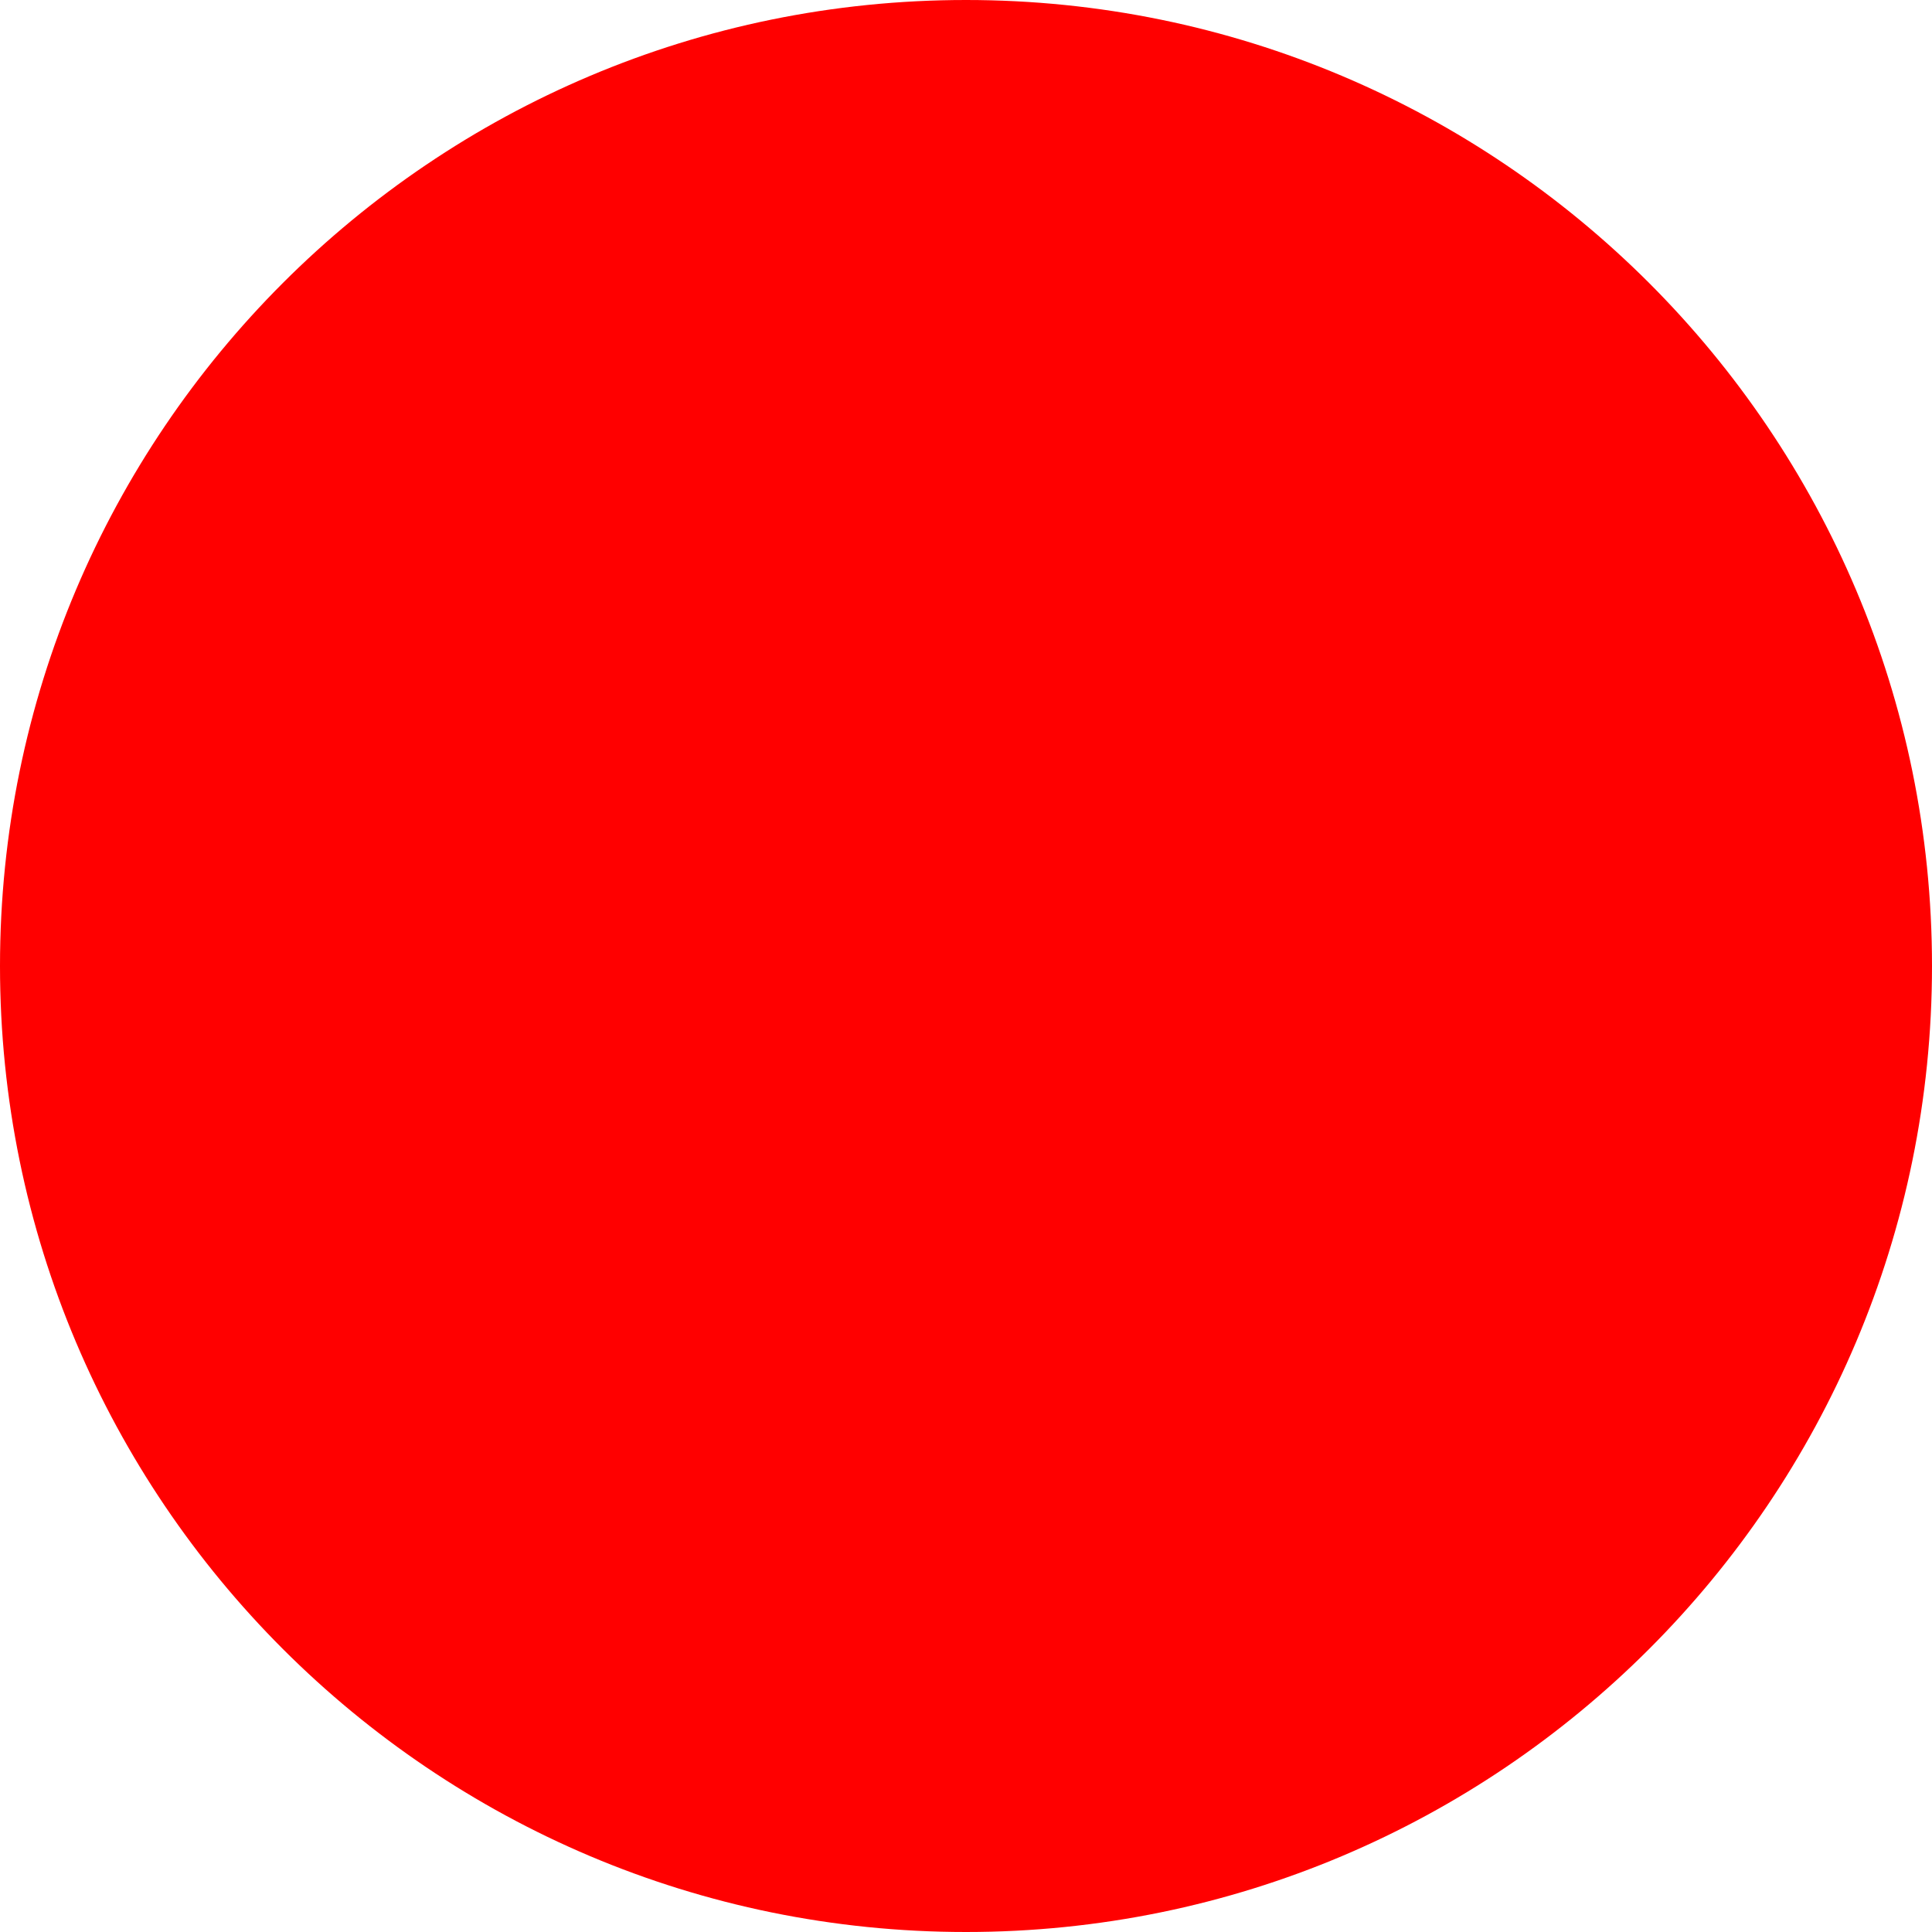
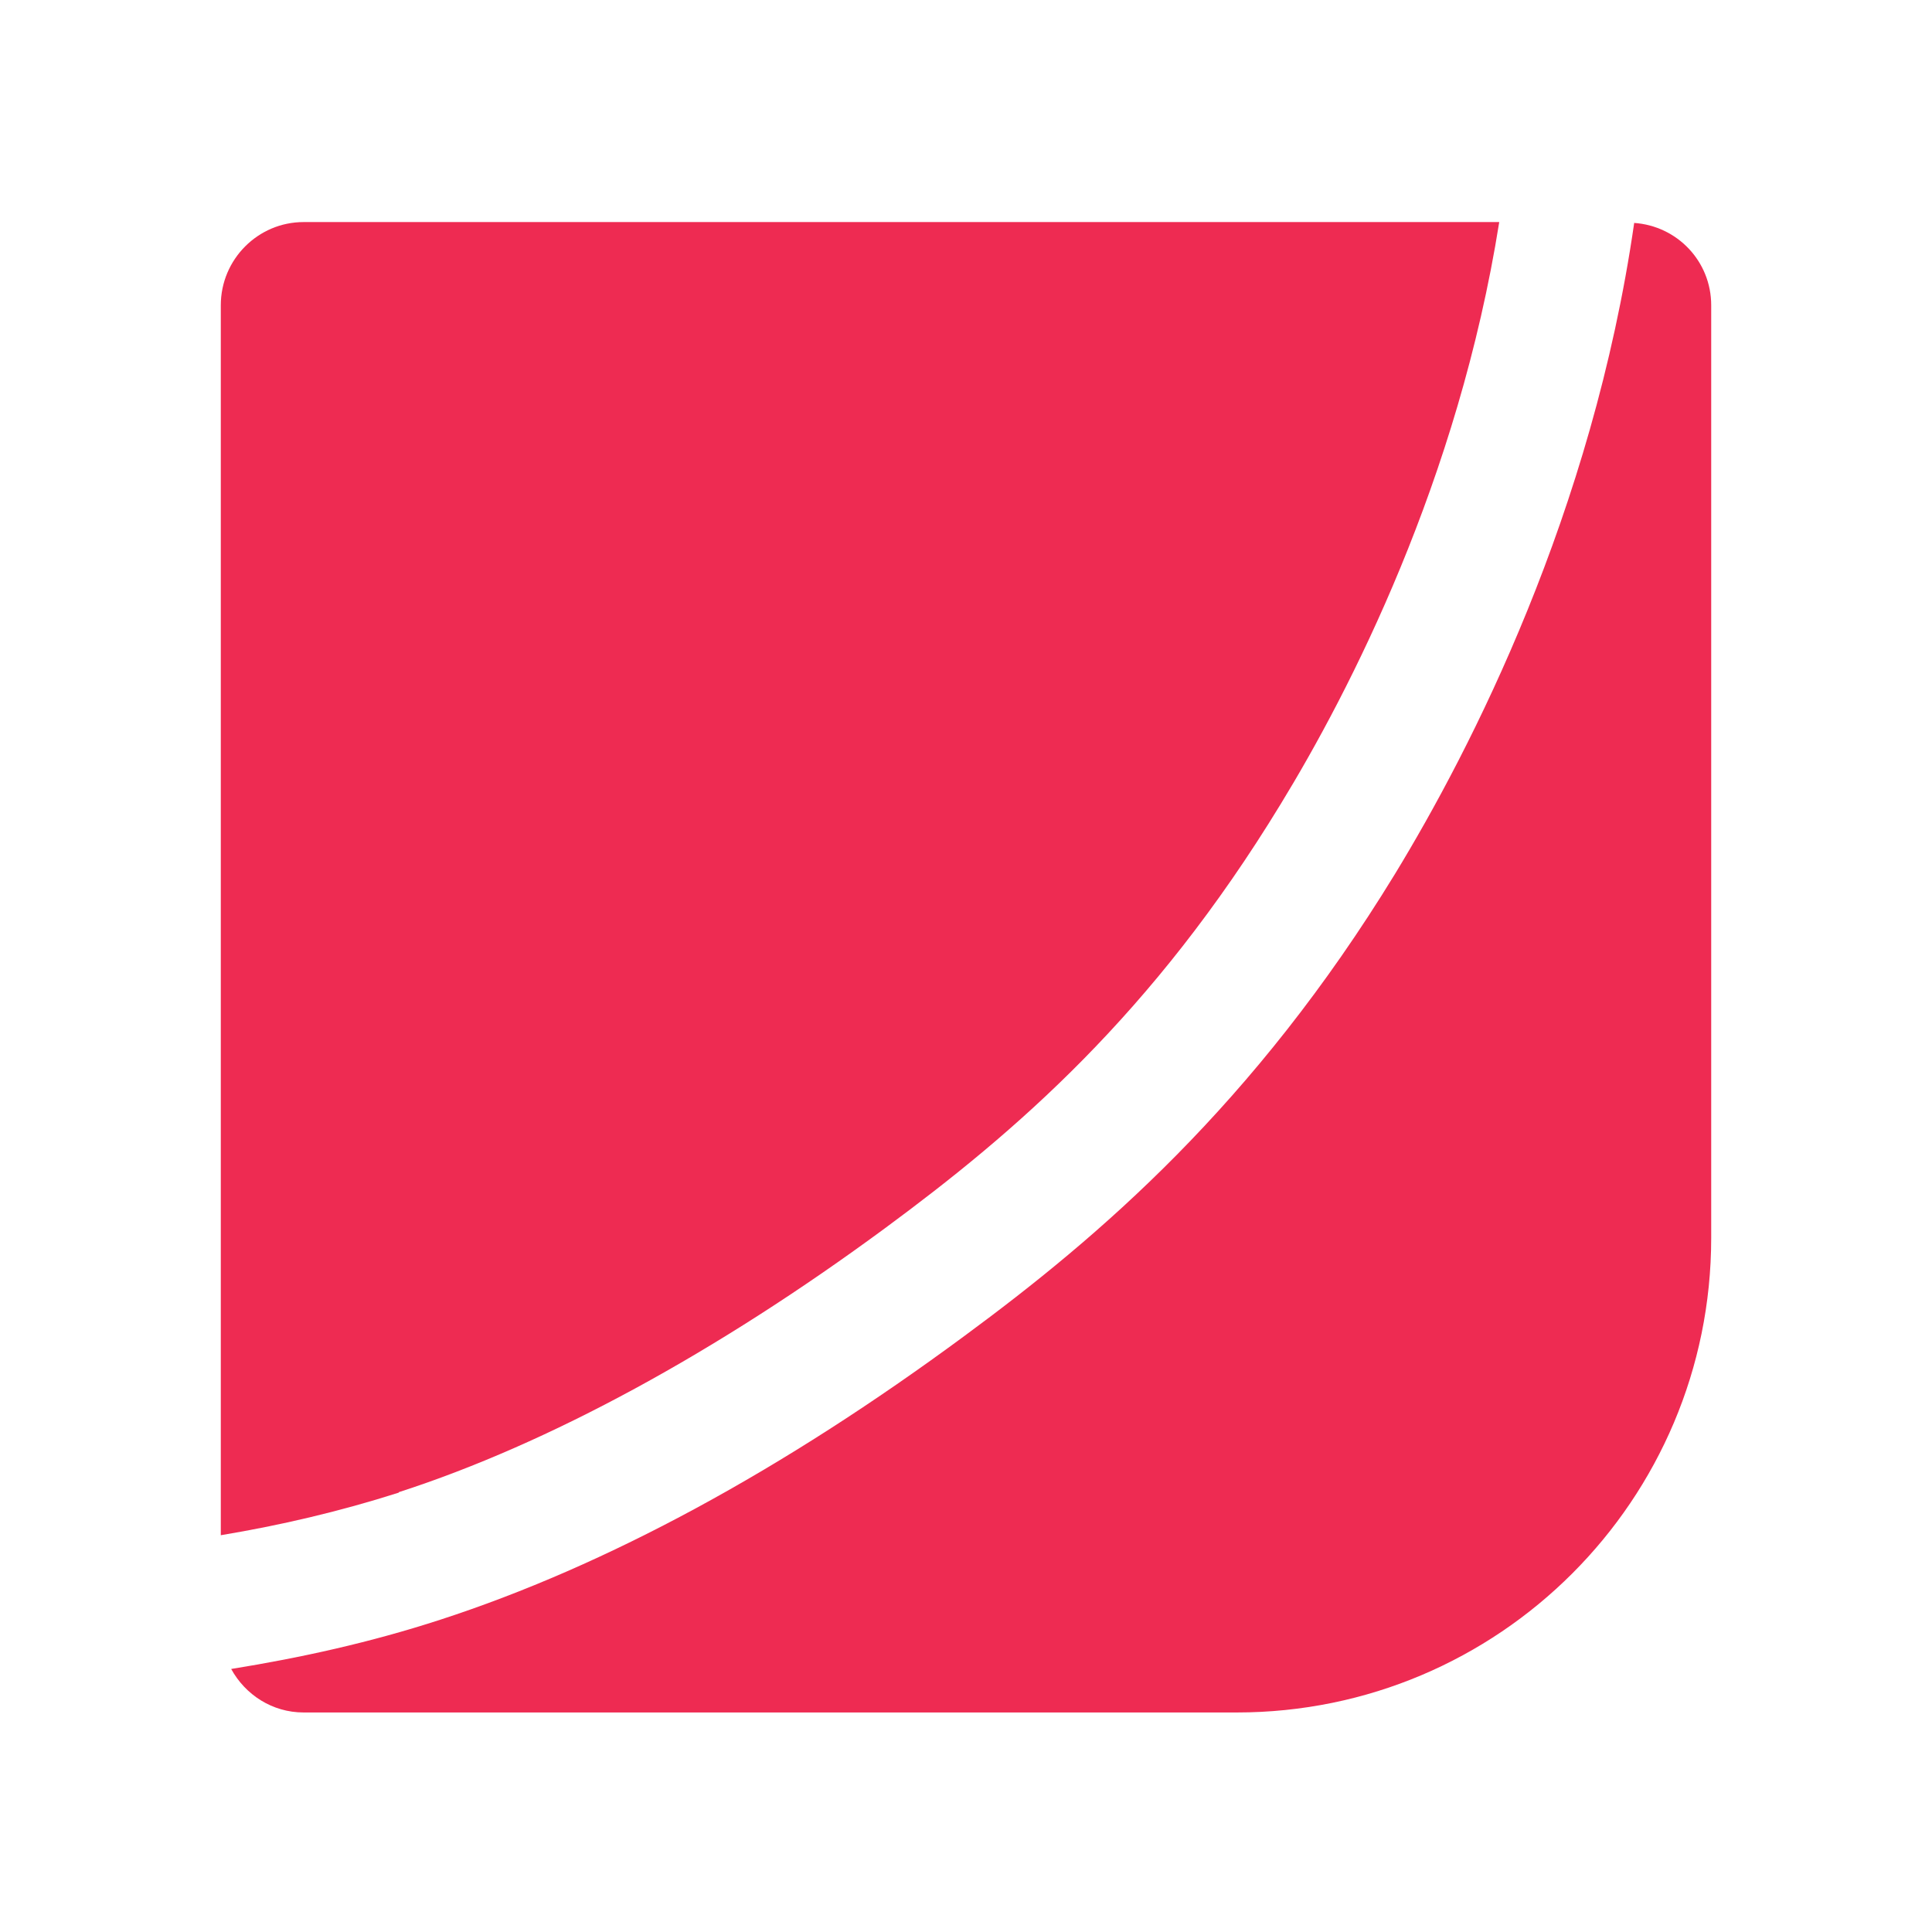
- <svg xmlns="http://www.w3.org/2000/svg" width="512" height="512">
-   <circle cx="256" cy="256" r="256" fill="red" />
+ <svg xmlns="http://www.w3.org/2000/svg" width="512" height="512" viewBox="-4 -3.5 35 35">
+   <path d="M25.605 0.538C24.848 5.788 22.65 10.07 21.27 12.335C18.712 16.52 15.9 18.913 13.477 20.698C10.178 23.135 6.982 24.867 3.975 25.843C2.708 26.255 1.448 26.532 0.188 26.735C0.443 27.2 0.93 27.523 1.5 27.523H18.405C23.152 27.523 27 23.675 27 18.927V2.03C27 1.235 26.385 0.59 25.598 0.538H25.605Z" fill="#EE2B52" />
+   <path d="M3.225 23.532C5.94 22.655 8.985 20.997 12.037 18.747C14.385 17.015 16.875 14.885 19.2 11.068C20.453 9.02 22.418 5.195 23.16 0.523H1.5C0.675 0.523 0 1.198 0 2.03V24.312C1.073 24.133 2.145 23.885 3.225 23.54V23.532Z" fill="#EE2B52" />
</svg>
